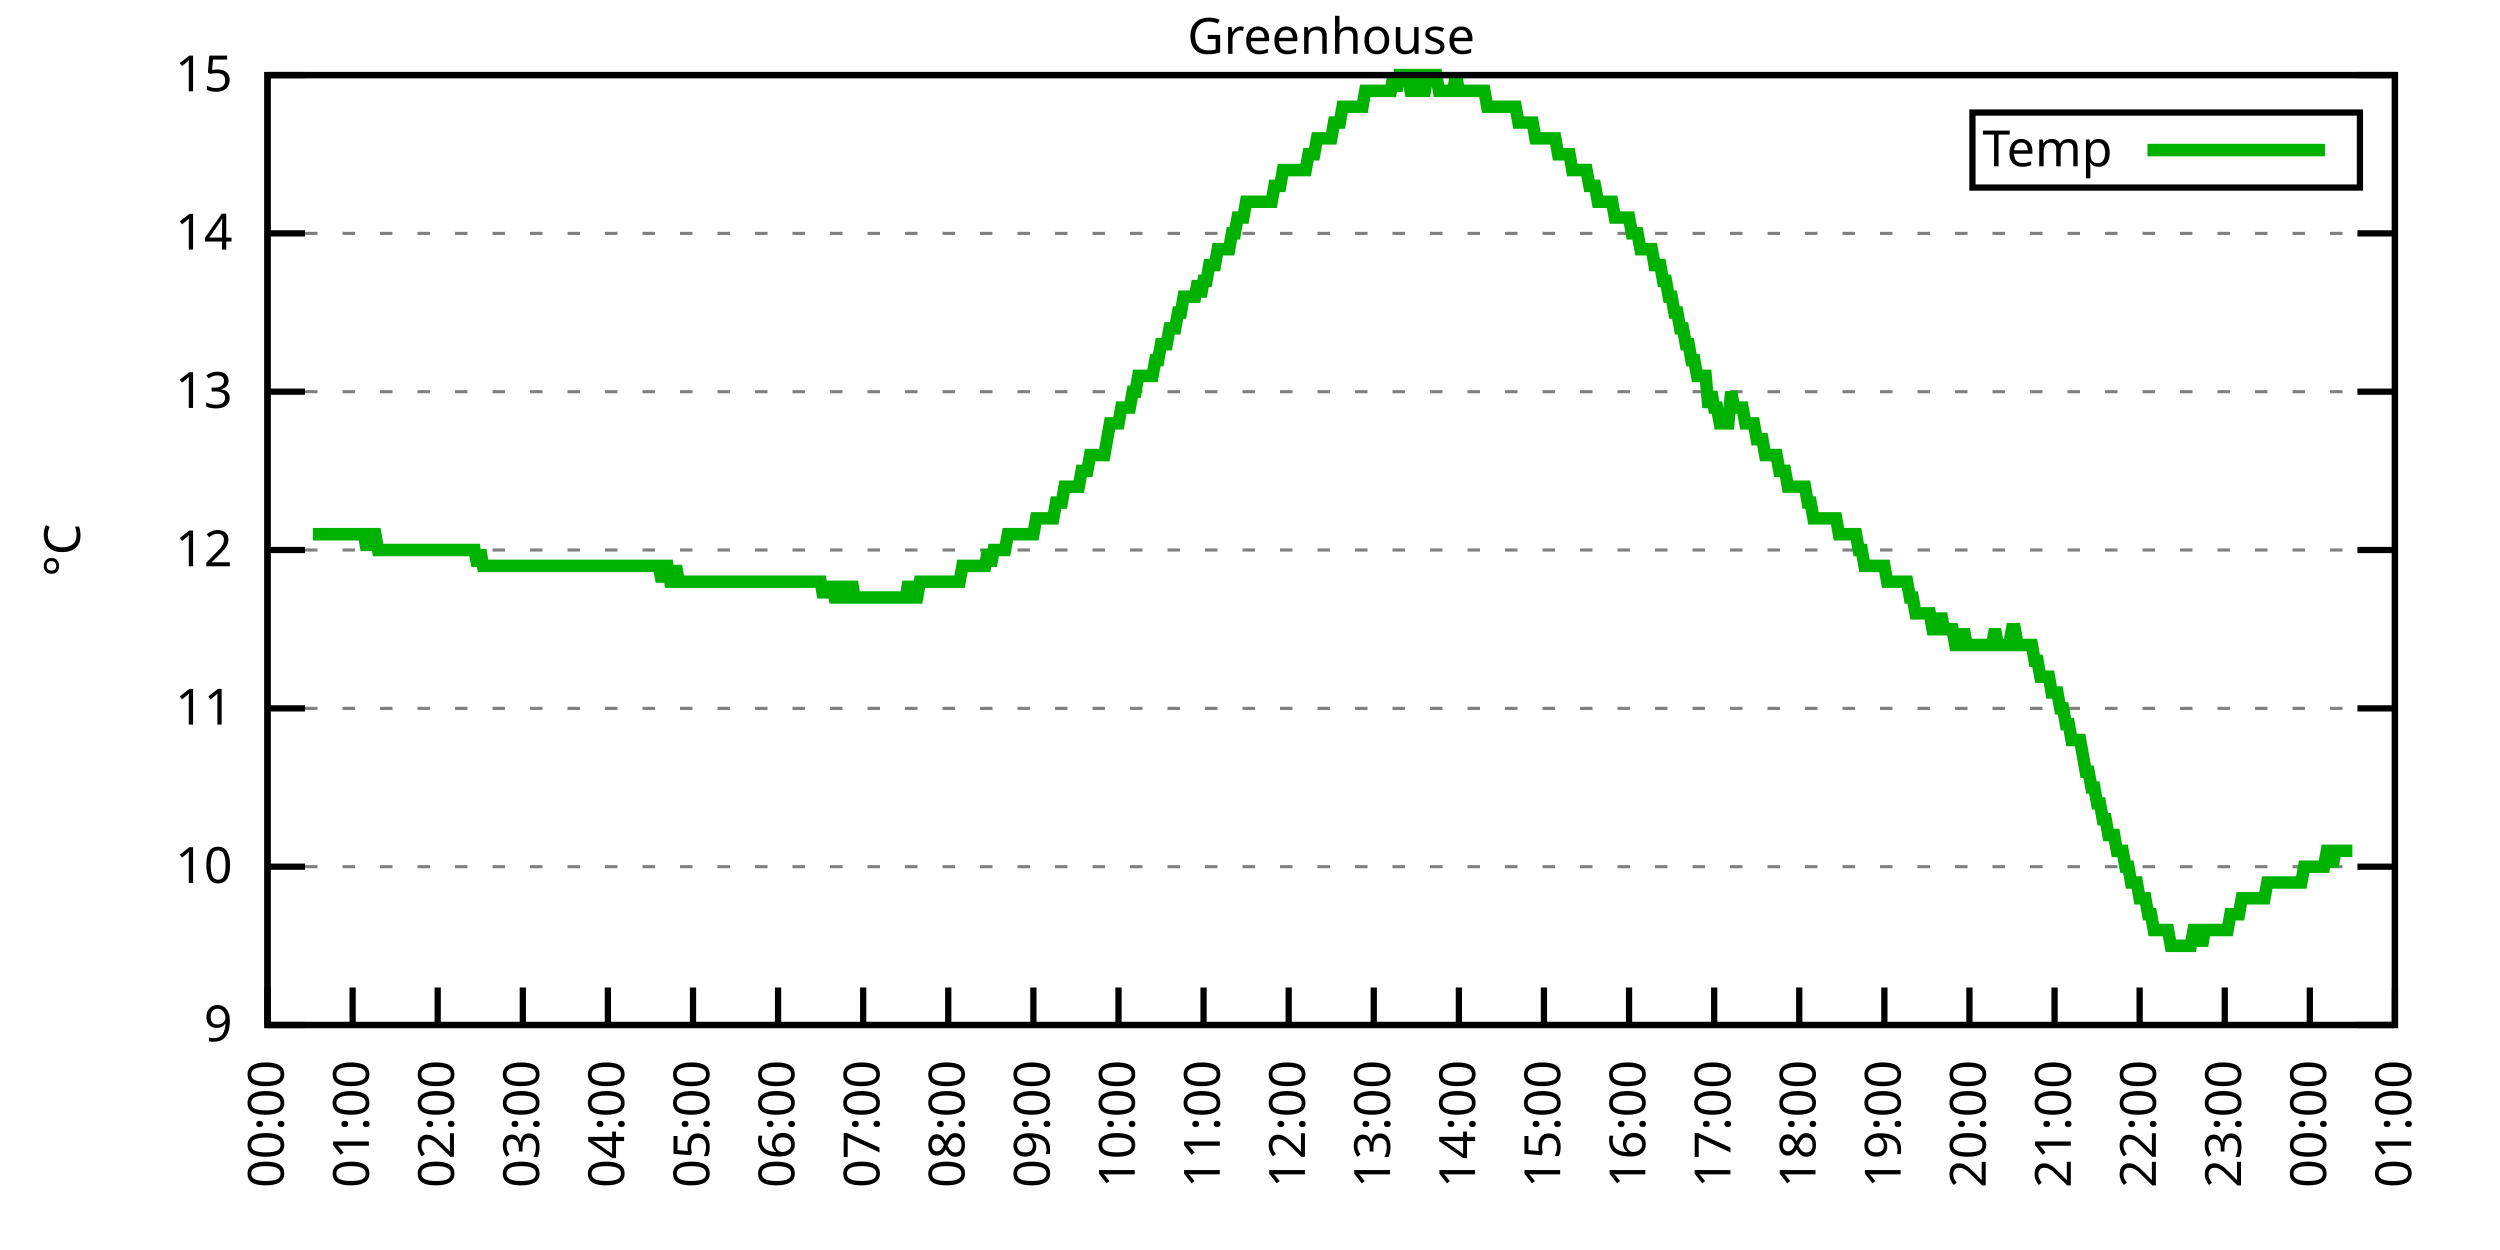
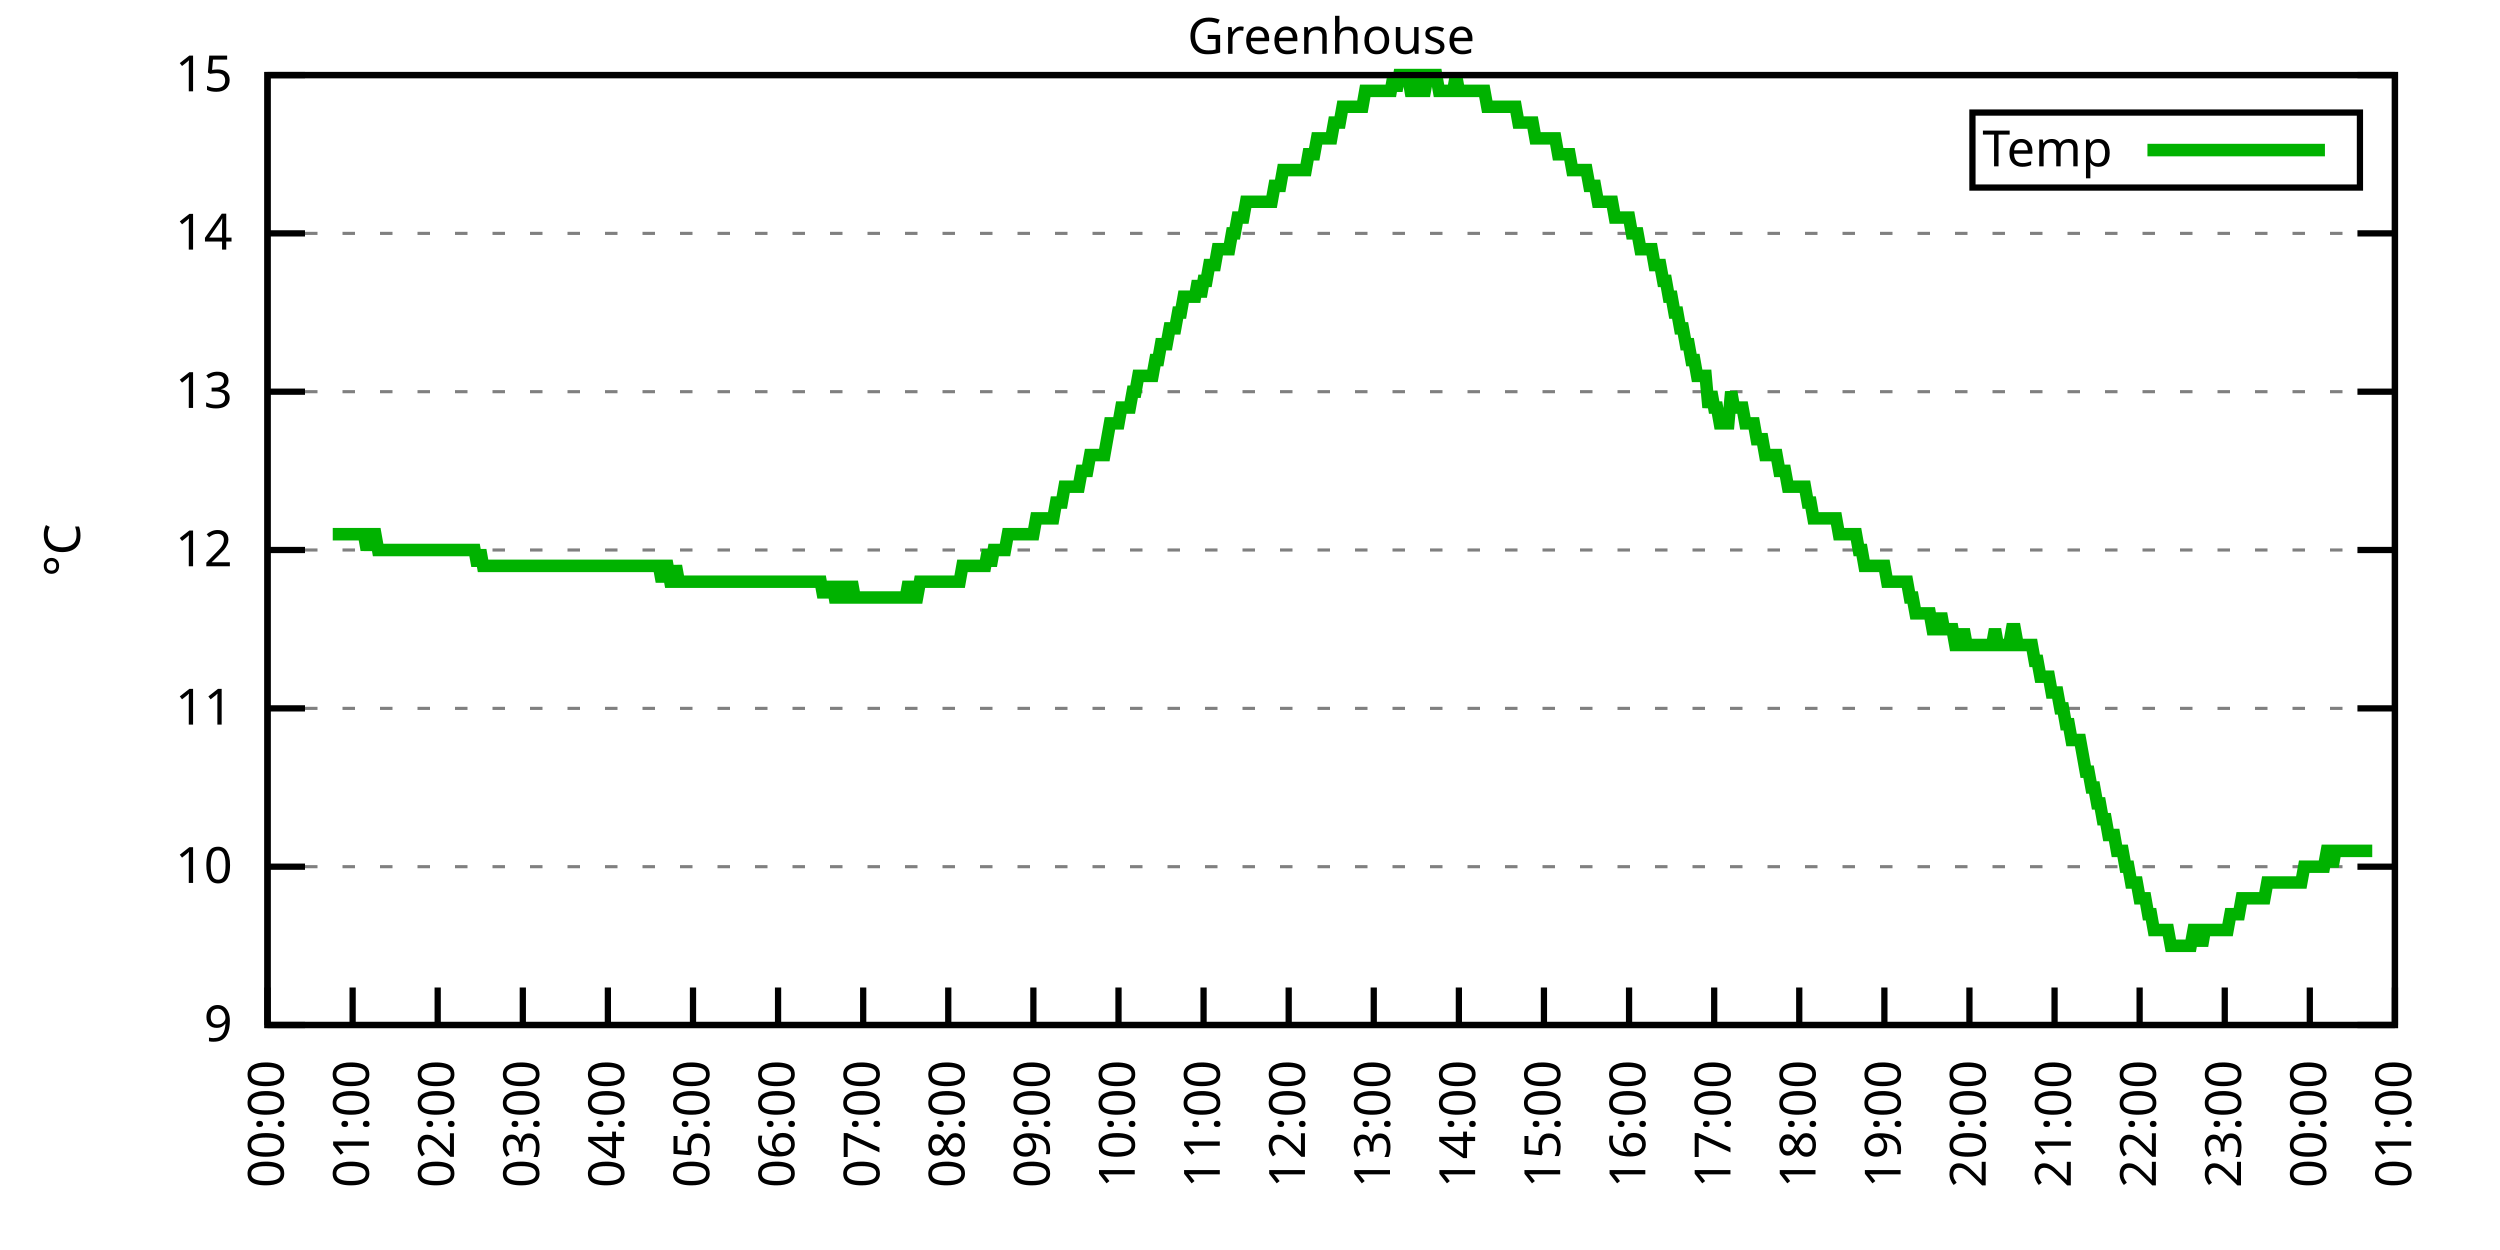
<svg xmlns="http://www.w3.org/2000/svg" xmlns:xlink="http://www.w3.org/1999/xlink" width="400" height="200" viewBox="0 0 400 200">
  <g id="gnuplot_canvas">
    <rect x="0" y="0" width="400" height="200" fill="none" />
    <defs>
      <circle id="gpDot" r="0.5" stroke-width="0.5" stroke="currentColor" />
      <path id="gpPt0" stroke-width="0.333" stroke="currentColor" d="M-1,0 h2 M0,-1 v2" />
      <path id="gpPt1" stroke-width="0.333" stroke="currentColor" d="M-1,-1 L1,1 M1,-1 L-1,1" />
      <path id="gpPt2" stroke-width="0.333" stroke="currentColor" d="M-1,0 L1,0 M0,-1 L0,1 M-1,-1 L1,1 M-1,1 L1,-1" />
      <rect id="gpPt3" stroke-width="0.333" stroke="currentColor" x="-1" y="-1" width="2" height="2" />
      <rect id="gpPt4" stroke-width="0.333" stroke="currentColor" fill="currentColor" x="-1" y="-1" width="2" height="2" />
      <circle id="gpPt5" stroke-width="0.333" stroke="currentColor" cx="0" cy="0" r="1" />
      <use xlink:href="#gpPt5" id="gpPt6" fill="currentColor" stroke="none" />
      <path id="gpPt7" stroke-width="0.333" stroke="currentColor" d="M0,-1.33 L-1.33,0.67 L1.33,0.67 z" />
      <use xlink:href="#gpPt7" id="gpPt8" fill="currentColor" stroke="none" />
      <use xlink:href="#gpPt7" id="gpPt9" stroke="currentColor" transform="rotate(180)" />
      <use xlink:href="#gpPt9" id="gpPt10" fill="currentColor" stroke="none" />
      <use xlink:href="#gpPt3" id="gpPt11" stroke="currentColor" transform="rotate(45)" />
      <use xlink:href="#gpPt11" id="gpPt12" fill="currentColor" stroke="none" />
      <path id="gpPt13" stroke-width="0.333" stroke="currentColor" d="M0,1.330 L1.265,0.411 L0.782,-1.067 L-0.782,-1.076 L-1.265,0.411 z" />
      <use xlink:href="#gpPt13" id="gpPt14" fill="currentColor" stroke="none" />
      <filter id="textbox" filterUnits="objectBoundingBox" x="0" y="0" height="1" width="1">
        <feFlood flood-color="white" flood-opacity="1" result="bgnd" />
        <feComposite in="SourceGraphic" in2="bgnd" operator="atop" />
      </filter>
      <filter id="greybox" filterUnits="objectBoundingBox" x="0" y="0" height="1" width="1">
        <feFlood flood-color="lightgrey" flood-opacity="1" result="grey" />
        <feComposite in="SourceGraphic" in2="grey" operator="atop" />
      </filter>
    </defs>
    <g fill="none" color="white" stroke="currentColor" stroke-width="1.00" stroke-linecap="butt" stroke-linejoin="miter">
</g>
    <g fill="none" color="black" stroke="currentColor" stroke-width="1.00" stroke-linecap="butt" stroke-linejoin="miter">
      <g stroke="none" shape-rendering="crispEdges">
        <polygon fill="rgb(255, 255, 255)" points="42.80,164.00 383.18,164.00 383.18,12.02 42.80,12.02 " />
      </g>
    </g>
    <g fill="none" color="black" stroke="currentColor" stroke-width="1.00" stroke-linecap="butt" stroke-linejoin="miter">
</g>
    <g fill="none" color="black" stroke="black" stroke-width="0.50" stroke-linecap="butt" stroke-linejoin="miter">
</g>
    <g fill="none" color="gray" stroke="currentColor" stroke-width="0.50" stroke-linecap="butt" stroke-linejoin="miter">
      <path stroke="gray" stroke-dasharray="2,4" class="gridline" d="M42.80,164.00 L383.19,164.00  " />
    </g>
    <g fill="none" color="gray" stroke="gray" stroke-width="1.00" stroke-linecap="butt" stroke-linejoin="miter">
</g>
    <g fill="none" color="black" stroke="currentColor" stroke-width="1.00" stroke-linecap="butt" stroke-linejoin="miter">
      <path stroke="black" d="M42.80,164.00 L48.80,164.00 M383.19,164.00 L377.19,164.00  " />
      <g transform="translate(37.20,166.60)" stroke="none" fill="black" font-family="Sans" font-size="8.00" text-anchor="end">
        <text>
          <tspan font-family="Sans"> 9</tspan>
        </text>
      </g>
    </g>
    <g fill="none" color="black" stroke="currentColor" stroke-width="1.00" stroke-linecap="butt" stroke-linejoin="miter">
</g>
    <g fill="none" color="black" stroke="black" stroke-width="0.50" stroke-linecap="butt" stroke-linejoin="miter">
</g>
    <g fill="none" color="gray" stroke="currentColor" stroke-width="0.50" stroke-linecap="butt" stroke-linejoin="miter">
      <path stroke="gray" stroke-dasharray="2,4" class="gridline" d="M42.80,138.67 L383.19,138.67  " />
    </g>
    <g fill="none" color="gray" stroke="gray" stroke-width="1.00" stroke-linecap="butt" stroke-linejoin="miter">
</g>
    <g fill="none" color="black" stroke="currentColor" stroke-width="1.00" stroke-linecap="butt" stroke-linejoin="miter">
      <path stroke="black" d="M42.80,138.67 L48.80,138.67 M383.19,138.67 L377.19,138.67  " />
      <g transform="translate(37.20,141.27)" stroke="none" fill="black" font-family="Sans" font-size="8.00" text-anchor="end">
        <text>
          <tspan font-family="Sans"> 10</tspan>
        </text>
      </g>
    </g>
    <g fill="none" color="black" stroke="currentColor" stroke-width="1.00" stroke-linecap="butt" stroke-linejoin="miter">
</g>
    <g fill="none" color="black" stroke="black" stroke-width="0.50" stroke-linecap="butt" stroke-linejoin="miter">
</g>
    <g fill="none" color="gray" stroke="currentColor" stroke-width="0.50" stroke-linecap="butt" stroke-linejoin="miter">
      <path stroke="gray" stroke-dasharray="2,4" class="gridline" d="M42.80,113.34 L383.19,113.34  " />
    </g>
    <g fill="none" color="gray" stroke="gray" stroke-width="1.00" stroke-linecap="butt" stroke-linejoin="miter">
</g>
    <g fill="none" color="black" stroke="currentColor" stroke-width="1.00" stroke-linecap="butt" stroke-linejoin="miter">
      <path stroke="black" d="M42.80,113.34 L48.80,113.34 M383.19,113.34 L377.19,113.34  " />
      <g transform="translate(37.20,115.94)" stroke="none" fill="black" font-family="Sans" font-size="8.00" text-anchor="end">
        <text>
          <tspan font-family="Sans"> 11</tspan>
        </text>
      </g>
    </g>
    <g fill="none" color="black" stroke="currentColor" stroke-width="1.00" stroke-linecap="butt" stroke-linejoin="miter">
</g>
    <g fill="none" color="black" stroke="black" stroke-width="0.50" stroke-linecap="butt" stroke-linejoin="miter">
</g>
    <g fill="none" color="gray" stroke="currentColor" stroke-width="0.50" stroke-linecap="butt" stroke-linejoin="miter">
      <path stroke="gray" stroke-dasharray="2,4" class="gridline" d="M42.80,88.00 L383.19,88.00  " />
    </g>
    <g fill="none" color="gray" stroke="gray" stroke-width="1.00" stroke-linecap="butt" stroke-linejoin="miter">
</g>
    <g fill="none" color="black" stroke="currentColor" stroke-width="1.00" stroke-linecap="butt" stroke-linejoin="miter">
      <path stroke="black" d="M42.80,88.00 L48.80,88.00 M383.19,88.00 L377.19,88.00  " />
      <g transform="translate(37.20,90.60)" stroke="none" fill="black" font-family="Sans" font-size="8.00" text-anchor="end">
        <text>
          <tspan font-family="Sans"> 12</tspan>
        </text>
      </g>
    </g>
    <g fill="none" color="black" stroke="currentColor" stroke-width="1.00" stroke-linecap="butt" stroke-linejoin="miter">
</g>
    <g fill="none" color="black" stroke="black" stroke-width="0.50" stroke-linecap="butt" stroke-linejoin="miter">
</g>
    <g fill="none" color="gray" stroke="currentColor" stroke-width="0.50" stroke-linecap="butt" stroke-linejoin="miter">
      <path stroke="gray" stroke-dasharray="2,4" class="gridline" d="M42.80,62.67 L383.19,62.67  " />
    </g>
    <g fill="none" color="gray" stroke="gray" stroke-width="1.00" stroke-linecap="butt" stroke-linejoin="miter">
</g>
    <g fill="none" color="black" stroke="currentColor" stroke-width="1.00" stroke-linecap="butt" stroke-linejoin="miter">
      <path stroke="black" d="M42.80,62.67 L48.80,62.67 M383.19,62.67 L377.19,62.67  " />
      <g transform="translate(37.20,65.27)" stroke="none" fill="black" font-family="Sans" font-size="8.00" text-anchor="end">
        <text>
          <tspan font-family="Sans"> 13</tspan>
        </text>
      </g>
    </g>
    <g fill="none" color="black" stroke="currentColor" stroke-width="1.00" stroke-linecap="butt" stroke-linejoin="miter">
</g>
    <g fill="none" color="black" stroke="black" stroke-width="0.50" stroke-linecap="butt" stroke-linejoin="miter">
</g>
    <g fill="none" color="gray" stroke="currentColor" stroke-width="0.50" stroke-linecap="butt" stroke-linejoin="miter">
      <path stroke="gray" stroke-dasharray="2,4" class="gridline" d="M42.80,37.34 L383.19,37.34  " />
    </g>
    <g fill="none" color="gray" stroke="gray" stroke-width="1.00" stroke-linecap="butt" stroke-linejoin="miter">
</g>
    <g fill="none" color="black" stroke="currentColor" stroke-width="1.00" stroke-linecap="butt" stroke-linejoin="miter">
      <path stroke="black" d="M42.80,37.34 L48.80,37.34 M383.19,37.34 L377.19,37.34  " />
      <g transform="translate(37.20,39.94)" stroke="none" fill="black" font-family="Sans" font-size="8.00" text-anchor="end">
        <text>
          <tspan font-family="Sans"> 14</tspan>
        </text>
      </g>
    </g>
    <g fill="none" color="black" stroke="currentColor" stroke-width="1.00" stroke-linecap="butt" stroke-linejoin="miter">
</g>
    <g fill="none" color="black" stroke="black" stroke-width="0.50" stroke-linecap="butt" stroke-linejoin="miter">
</g>
    <g fill="none" color="gray" stroke="currentColor" stroke-width="0.50" stroke-linecap="butt" stroke-linejoin="miter">
      <path stroke="gray" stroke-dasharray="2,4" class="gridline" d="M42.80,12.01 L383.19,12.01  " />
    </g>
    <g fill="none" color="gray" stroke="gray" stroke-width="1.00" stroke-linecap="butt" stroke-linejoin="miter">
</g>
    <g fill="none" color="black" stroke="currentColor" stroke-width="1.00" stroke-linecap="butt" stroke-linejoin="miter">
      <path stroke="black" d="M42.80,12.01 L48.80,12.01 M383.19,12.01 L377.19,12.01  " />
      <g transform="translate(37.20,14.61)" stroke="none" fill="black" font-family="Sans" font-size="8.00" text-anchor="end">
        <text>
          <tspan font-family="Sans"> 15</tspan>
        </text>
      </g>
    </g>
    <g fill="none" color="black" stroke="currentColor" stroke-width="1.00" stroke-linecap="butt" stroke-linejoin="miter">
      <path stroke="black" d="M42.80,164.00 L42.80,158.00  " />
      <g transform="translate(45.40,169.60) rotate(270.00)" stroke="none" fill="black" font-family="Sans" font-size="8.00" text-anchor="end">
        <text>
          <tspan font-family="Sans">00:00</tspan>
        </text>
      </g>
    </g>
    <g fill="none" color="black" stroke="currentColor" stroke-width="1.00" stroke-linecap="butt" stroke-linejoin="miter">
      <path stroke="black" d="M56.42,164.00 L56.42,158.00  " />
      <g transform="translate(59.02,169.60) rotate(270.00)" stroke="none" fill="black" font-family="Sans" font-size="8.00" text-anchor="end">
        <text>
          <tspan font-family="Sans">01:00</tspan>
        </text>
      </g>
    </g>
    <g fill="none" color="black" stroke="currentColor" stroke-width="1.00" stroke-linecap="butt" stroke-linejoin="miter">
      <path stroke="black" d="M70.03,164.00 L70.03,158.00  " />
      <g transform="translate(72.63,169.60) rotate(270.00)" stroke="none" fill="black" font-family="Sans" font-size="8.00" text-anchor="end">
        <text>
          <tspan font-family="Sans">02:00</tspan>
        </text>
      </g>
    </g>
    <g fill="none" color="black" stroke="currentColor" stroke-width="1.00" stroke-linecap="butt" stroke-linejoin="miter">
      <path stroke="black" d="M83.65,164.00 L83.65,158.00  " />
      <g transform="translate(86.25,169.60) rotate(270.00)" stroke="none" fill="black" font-family="Sans" font-size="8.00" text-anchor="end">
        <text>
          <tspan font-family="Sans">03:00</tspan>
        </text>
      </g>
    </g>
    <g fill="none" color="black" stroke="currentColor" stroke-width="1.00" stroke-linecap="butt" stroke-linejoin="miter">
      <path stroke="black" d="M97.26,164.00 L97.26,158.00  " />
      <g transform="translate(99.86,169.60) rotate(270.00)" stroke="none" fill="black" font-family="Sans" font-size="8.00" text-anchor="end">
        <text>
          <tspan font-family="Sans">04:00</tspan>
        </text>
      </g>
    </g>
    <g fill="none" color="black" stroke="currentColor" stroke-width="1.00" stroke-linecap="butt" stroke-linejoin="miter">
      <path stroke="black" d="M110.88,164.00 L110.88,158.00  " />
      <g transform="translate(113.48,169.60) rotate(270.00)" stroke="none" fill="black" font-family="Sans" font-size="8.00" text-anchor="end">
        <text>
          <tspan font-family="Sans">05:00</tspan>
        </text>
      </g>
    </g>
    <g fill="none" color="black" stroke="currentColor" stroke-width="1.00" stroke-linecap="butt" stroke-linejoin="miter">
      <path stroke="black" d="M124.49,164.00 L124.49,158.00  " />
      <g transform="translate(127.09,169.60) rotate(270.00)" stroke="none" fill="black" font-family="Sans" font-size="8.00" text-anchor="end">
        <text>
          <tspan font-family="Sans">06:00</tspan>
        </text>
      </g>
    </g>
    <g fill="none" color="black" stroke="currentColor" stroke-width="1.00" stroke-linecap="butt" stroke-linejoin="miter">
      <path stroke="black" d="M138.11,164.00 L138.11,158.00  " />
      <g transform="translate(140.71,169.60) rotate(270.00)" stroke="none" fill="black" font-family="Sans" font-size="8.00" text-anchor="end">
        <text>
          <tspan font-family="Sans">07:00</tspan>
        </text>
      </g>
    </g>
    <g fill="none" color="black" stroke="currentColor" stroke-width="1.00" stroke-linecap="butt" stroke-linejoin="miter">
      <path stroke="black" d="M151.72,164.00 L151.72,158.00  " />
      <g transform="translate(154.32,169.60) rotate(270.00)" stroke="none" fill="black" font-family="Sans" font-size="8.00" text-anchor="end">
        <text>
          <tspan font-family="Sans">08:00</tspan>
        </text>
      </g>
    </g>
    <g fill="none" color="black" stroke="currentColor" stroke-width="1.00" stroke-linecap="butt" stroke-linejoin="miter">
      <path stroke="black" d="M165.34,164.00 L165.34,158.00  " />
      <g transform="translate(167.94,169.60) rotate(270.00)" stroke="none" fill="black" font-family="Sans" font-size="8.00" text-anchor="end">
        <text>
          <tspan font-family="Sans">09:00</tspan>
        </text>
      </g>
    </g>
    <g fill="none" color="black" stroke="currentColor" stroke-width="1.00" stroke-linecap="butt" stroke-linejoin="miter">
      <path stroke="black" d="M178.96,164.00 L178.96,158.00  " />
      <g transform="translate(181.56,169.60) rotate(270.00)" stroke="none" fill="black" font-family="Sans" font-size="8.00" text-anchor="end">
        <text>
          <tspan font-family="Sans">10:00</tspan>
        </text>
      </g>
    </g>
    <g fill="none" color="black" stroke="currentColor" stroke-width="1.00" stroke-linecap="butt" stroke-linejoin="miter">
      <path stroke="black" d="M192.57,164.00 L192.57,158.00  " />
      <g transform="translate(195.17,169.60) rotate(270.00)" stroke="none" fill="black" font-family="Sans" font-size="8.00" text-anchor="end">
        <text>
          <tspan font-family="Sans">11:00</tspan>
        </text>
      </g>
    </g>
    <g fill="none" color="black" stroke="currentColor" stroke-width="1.00" stroke-linecap="butt" stroke-linejoin="miter">
      <path stroke="black" d="M206.19,164.00 L206.19,158.00  " />
      <g transform="translate(208.79,169.60) rotate(270.00)" stroke="none" fill="black" font-family="Sans" font-size="8.00" text-anchor="end">
        <text>
          <tspan font-family="Sans">12:00</tspan>
        </text>
      </g>
    </g>
    <g fill="none" color="black" stroke="currentColor" stroke-width="1.00" stroke-linecap="butt" stroke-linejoin="miter">
      <path stroke="black" d="M219.80,164.00 L219.80,158.00  " />
      <g transform="translate(222.40,169.60) rotate(270.00)" stroke="none" fill="black" font-family="Sans" font-size="8.00" text-anchor="end">
        <text>
          <tspan font-family="Sans">13:00</tspan>
        </text>
      </g>
    </g>
    <g fill="none" color="black" stroke="currentColor" stroke-width="1.00" stroke-linecap="butt" stroke-linejoin="miter">
      <path stroke="black" d="M233.42,164.00 L233.42,158.00  " />
      <g transform="translate(236.02,169.60) rotate(270.00)" stroke="none" fill="black" font-family="Sans" font-size="8.00" text-anchor="end">
        <text>
          <tspan font-family="Sans">14:00</tspan>
        </text>
      </g>
    </g>
    <g fill="none" color="black" stroke="currentColor" stroke-width="1.00" stroke-linecap="butt" stroke-linejoin="miter">
      <path stroke="black" d="M247.03,164.00 L247.03,158.00  " />
      <g transform="translate(249.63,169.60) rotate(270.00)" stroke="none" fill="black" font-family="Sans" font-size="8.00" text-anchor="end">
        <text>
          <tspan font-family="Sans">15:00</tspan>
        </text>
      </g>
    </g>
    <g fill="none" color="black" stroke="currentColor" stroke-width="1.00" stroke-linecap="butt" stroke-linejoin="miter">
      <path stroke="black" d="M260.65,164.00 L260.65,158.00  " />
      <g transform="translate(263.25,169.60) rotate(270.00)" stroke="none" fill="black" font-family="Sans" font-size="8.00" text-anchor="end">
        <text>
          <tspan font-family="Sans">16:00</tspan>
        </text>
      </g>
    </g>
    <g fill="none" color="black" stroke="currentColor" stroke-width="1.00" stroke-linecap="butt" stroke-linejoin="miter">
      <path stroke="black" d="M274.27,164.00 L274.27,158.00  " />
      <g transform="translate(276.87,169.60) rotate(270.00)" stroke="none" fill="black" font-family="Sans" font-size="8.00" text-anchor="end">
        <text>
          <tspan font-family="Sans">17:00</tspan>
        </text>
      </g>
    </g>
    <g fill="none" color="black" stroke="currentColor" stroke-width="1.00" stroke-linecap="butt" stroke-linejoin="miter">
      <path stroke="black" d="M287.88,164.00 L287.88,158.00  " />
      <g transform="translate(290.48,169.60) rotate(270.00)" stroke="none" fill="black" font-family="Sans" font-size="8.00" text-anchor="end">
        <text>
          <tspan font-family="Sans">18:00</tspan>
        </text>
      </g>
    </g>
    <g fill="none" color="black" stroke="currentColor" stroke-width="1.00" stroke-linecap="butt" stroke-linejoin="miter">
      <path stroke="black" d="M301.50,164.00 L301.50,158.00  " />
      <g transform="translate(304.10,169.60) rotate(270.00)" stroke="none" fill="black" font-family="Sans" font-size="8.00" text-anchor="end">
        <text>
          <tspan font-family="Sans">19:00</tspan>
        </text>
      </g>
    </g>
    <g fill="none" color="black" stroke="currentColor" stroke-width="1.00" stroke-linecap="butt" stroke-linejoin="miter">
      <path stroke="black" d="M315.11,164.00 L315.11,158.00  " />
      <g transform="translate(317.71,169.60) rotate(270.00)" stroke="none" fill="black" font-family="Sans" font-size="8.00" text-anchor="end">
        <text>
          <tspan font-family="Sans">20:00</tspan>
        </text>
      </g>
    </g>
    <g fill="none" color="black" stroke="currentColor" stroke-width="1.00" stroke-linecap="butt" stroke-linejoin="miter">
      <path stroke="black" d="M328.73,164.00 L328.73,158.00  " />
      <g transform="translate(331.33,169.60) rotate(270.00)" stroke="none" fill="black" font-family="Sans" font-size="8.00" text-anchor="end">
        <text>
          <tspan font-family="Sans">21:00</tspan>
        </text>
      </g>
    </g>
    <g fill="none" color="black" stroke="currentColor" stroke-width="1.00" stroke-linecap="butt" stroke-linejoin="miter">
      <path stroke="black" d="M342.34,164.00 L342.34,158.00  " />
      <g transform="translate(344.94,169.60) rotate(270.00)" stroke="none" fill="black" font-family="Sans" font-size="8.00" text-anchor="end">
        <text>
          <tspan font-family="Sans">22:00</tspan>
        </text>
      </g>
    </g>
    <g fill="none" color="black" stroke="currentColor" stroke-width="1.00" stroke-linecap="butt" stroke-linejoin="miter">
      <path stroke="black" d="M355.96,164.00 L355.96,158.00  " />
      <g transform="translate(358.56,169.60) rotate(270.00)" stroke="none" fill="black" font-family="Sans" font-size="8.00" text-anchor="end">
        <text>
          <tspan font-family="Sans">23:00</tspan>
        </text>
      </g>
    </g>
    <g fill="none" color="black" stroke="currentColor" stroke-width="1.00" stroke-linecap="butt" stroke-linejoin="miter">
      <path stroke="black" d="M369.57,164.00 L369.57,158.00  " />
      <g transform="translate(372.17,169.60) rotate(270.00)" stroke="none" fill="black" font-family="Sans" font-size="8.00" text-anchor="end">
        <text>
          <tspan font-family="Sans">00:00</tspan>
        </text>
      </g>
    </g>
    <g fill="none" color="black" stroke="currentColor" stroke-width="1.00" stroke-linecap="butt" stroke-linejoin="miter">
      <path stroke="black" d="M383.19,164.00 L383.19,158.00  " />
      <g transform="translate(385.79,169.60) rotate(270.00)" stroke="none" fill="black" font-family="Sans" font-size="8.00" text-anchor="end">
        <text>
          <tspan font-family="Sans">01:00</tspan>
        </text>
      </g>
    </g>
    <g fill="none" color="black" stroke="currentColor" stroke-width="1.00" stroke-linecap="butt" stroke-linejoin="miter">
</g>
    <g fill="none" color="black" stroke="currentColor" stroke-width="1.00" stroke-linecap="butt" stroke-linejoin="miter">
      <path stroke="black" d="M42.80,12.01 L42.80,164.00 L383.19,164.00 L383.19,12.01 L42.80,12.01 Z  " />
    </g>
    <g fill="none" color="black" stroke="currentColor" stroke-width="1.00" stroke-linecap="butt" stroke-linejoin="miter">
</g>
    <g fill="none" color="black" stroke="currentColor" stroke-width="1.00" stroke-linecap="butt" stroke-linejoin="miter">
      <path stroke="black" d="M315.59,30.01 L315.59,18.01 L377.59,18.01 L377.59,30.01 L315.59,30.01 Z  " />
    </g>
    <g id="Greenhouse_plot_1">
      <g fill="none" color="white" stroke="black" stroke-width="2.00" stroke-linecap="butt" stroke-linejoin="miter">
</g>
      <g fill="none" color="black" stroke="currentColor" stroke-width="2.00" stroke-linecap="butt" stroke-linejoin="miter">
        <g transform="translate(337.99,26.61)" stroke="none" fill="black" font-family="Sans" font-size="8.00" text-anchor="end">
          <text>
            <tspan font-family="Sans">Temp</tspan>
          </text>
        </g>
      </g>
      <g fill="none" color="black" stroke="currentColor" stroke-width="2.00" stroke-linecap="butt" stroke-linejoin="miter">
-         <path stroke="rgb(  0, 178,   0)" d="M343.59,24.01 L371.99,24.01 M50.06,85.47 L50.52,85.47 L50.97,85.47 L51.42,85.47 L51.88,85.47 L52.33,85.47   L52.78,85.47 L53.24,85.47 L53.69,85.47 L54.15,85.47 L54.60,85.47 L55.05,85.47 L55.51,85.47 L55.96,85.47   L56.42,85.47 L56.87,85.47 L57.32,85.47 L57.78,85.47 L58.23,85.47 L58.68,88.00 L59.14,85.47 L59.59,85.47   L60.05,85.47 L60.50,88.00 L60.95,88.00 L61.41,88.00 L61.86,88.00 L62.32,88.00 L62.77,88.00 L63.22,88.00   L63.68,88.00 L64.13,88.00 L64.58,88.00 L65.04,88.00 L65.49,88.00 L65.95,88.00 L66.40,88.00 L66.85,88.00   L67.31,88.00 L67.76,88.00 L68.22,88.00 L68.67,88.00 L69.12,88.00 L69.58,88.00 L70.03,88.00 L70.49,88.00   L70.94,88.00 L71.39,88.00 L71.85,88.00 L72.30,88.00 L72.75,88.00 L73.21,88.00 L73.66,88.00 L74.12,88.00   L74.57,88.00 L75.02,88.00 L75.48,88.00 L75.93,88.00 L76.39,90.54 L76.84,88.00 L77.29,90.54 L77.75,90.54   L78.20,90.54 L78.65,90.54 L79.11,90.54 L79.56,90.54 L80.02,90.54 L80.47,90.54 L80.92,90.54 L81.38,90.54   L81.83,90.54 L82.29,90.54 L82.74,90.54 L83.19,90.54 L83.65,90.54 L84.10,90.54 L84.55,90.54 L85.01,90.54   L85.46,90.54 L85.92,90.54 L86.37,90.54 L86.82,90.54 L87.28,90.54 L87.73,90.54 L88.19,90.54 L88.64,90.54   L89.09,90.54 L89.55,90.54 L90.00,90.54 L90.45,90.54 L90.91,90.54 L91.36,90.54 L91.82,90.54 L92.27,90.54   L92.72,90.54 L93.18,90.54 L93.63,90.54 L94.09,90.54 L94.54,90.54 L94.99,90.54 L95.45,90.54 L95.90,90.54   L96.35,90.54 L96.81,90.54 L97.26,90.54 L97.72,90.54 L98.17,90.54 L98.62,90.54 L99.08,90.54 L99.53,90.54   L99.99,90.54 L100.44,90.54 L100.89,90.54 L101.35,90.54 L101.80,90.54 L102.25,90.54 L102.71,90.54 L103.16,90.54   L103.62,90.54 L104.07,90.54 L104.52,90.54 L104.98,90.54 L105.43,90.54 L105.89,93.07 L106.34,90.54 L106.79,90.54   L107.25,93.07 L107.70,93.07 L108.15,90.54 L108.61,93.07 L109.06,93.07 L109.52,93.07 L109.97,93.07 L110.42,93.07   L110.88,93.07 L111.33,93.07 L111.79,93.07 L112.24,93.07 L112.69,93.07 L113.15,93.07 L113.60,93.07 L114.05,93.07   L114.51,93.07 L114.96,93.07 L115.42,93.07 L115.87,93.07 L116.32,93.07 L116.78,93.07 L117.23,93.07 L117.69,93.07   L118.14,93.07 L118.59,93.07 L119.05,93.07 L119.50,93.07 L119.96,93.07 L120.41,93.07 L120.86,93.07 L121.32,93.07   L121.77,93.07 L122.22,93.07 L122.68,93.07 L123.13,93.07 L123.59,93.07 L124.04,93.07 L124.49,93.07 L124.95,93.07   L125.40,93.07 L125.86,93.07 L126.31,93.07 L126.76,93.07 L127.22,93.07 L127.67,93.07 L128.12,93.07 L128.58,93.07   L129.03,93.07 L129.49,93.07 L129.94,93.07 L130.39,93.07 L130.85,93.07 L131.30,93.07 L131.76,95.60 L132.21,93.07   L132.66,95.60 L133.12,93.07 L133.57,95.60 L134.02,95.60 L134.48,95.60 L134.93,93.07 L135.39,95.60 L135.84,95.60   L136.29,93.07 L136.75,95.60 L137.20,95.60 L137.66,95.60 L138.11,95.60 L138.56,95.60 L139.02,95.60 L139.47,95.60   L139.92,95.60 L140.38,95.60 L140.83,95.60 L141.29,95.60 L141.74,95.60 L142.19,95.60 L142.65,95.60 L143.10,95.60   L143.56,95.60 L144.01,95.60 L144.46,95.60 L144.92,95.60 L145.37,93.07 L145.82,95.60 L146.28,95.60 L146.73,95.60   L147.19,93.07 L147.64,93.07 L148.09,93.07 L148.55,93.07 L149.00,93.07 L149.46,93.07 L149.91,93.07 L150.36,93.07   L150.82,93.07 L151.27,93.07 L151.72,93.07 L152.18,93.07 L152.63,93.07 L153.09,93.07 L153.54,93.07 L153.99,90.54   L154.45,90.54 L154.90,90.54 L155.36,90.54 L155.81,90.54 L156.26,90.54 L156.72,90.54 L157.17,90.54 L157.62,90.54   L158.08,88.00 L158.53,90.54 L158.99,88.00 L159.44,88.00 L159.89,88.00 L160.35,88.00 L160.80,88.00 L161.26,85.47   L161.71,85.47 L162.16,85.47 L162.62,85.47 L163.07,85.47 L163.52,85.47 L163.98,85.47 L164.43,85.47 L164.89,85.47   L165.34,85.47 L165.79,82.94 L166.25,82.94 L166.70,82.94 L167.16,82.94 L167.61,82.94 L168.06,82.94 L168.52,82.94   L168.97,80.41 L169.43,80.41 L169.88,80.41 L170.33,77.87 L170.79,77.87 L171.24,77.87 L171.69,77.87 L172.15,77.87   L172.60,77.87 L173.06,75.34 L173.51,75.34 L173.96,75.34 L174.42,72.81 L174.87,72.81 L175.33,72.81 L175.78,72.81   L176.23,72.81 L176.69,72.81 L177.14,70.27 L177.59,67.74 L178.05,67.74 L178.50,67.74 L178.96,67.74 L179.41,65.21   L179.86,65.21 L180.32,65.21 L180.77,65.21 L181.23,62.67 L181.68,62.67 L182.13,60.14 L182.59,60.14 L183.04,60.14   L183.49,60.14 L183.95,60.14 L184.40,60.14 L184.86,57.61 L185.31,57.61 L185.76,55.07 L186.22,55.07 L186.67,55.07   L187.13,52.54 L187.58,52.54 L188.03,52.54 L188.49,50.01 L188.94,50.01 L189.39,47.47 L189.85,47.47 L190.30,47.47   L190.76,47.47 L191.21,47.47 L191.66,44.94 L192.12,47.47 L192.57,44.94 L193.03,44.94 L193.48,42.41 L193.93,42.41   L194.39,42.41 L194.84,39.87 L195.29,39.87 L195.75,39.87 L196.20,39.87 L196.66,39.87 L197.11,37.34 L197.56,37.34   L198.02,34.81 L198.47,34.81 L198.93,34.81 L199.38,32.28 L199.83,32.28 L200.29,32.28 L200.74,32.28 L201.19,32.28   L201.65,32.28 L202.10,32.28 L202.56,32.28 L203.01,32.28 L203.46,32.28 L203.92,29.74 L204.37,29.74 L204.83,29.74   L205.28,27.21 L205.73,27.21 L206.19,27.21 L206.64,27.21 L207.09,27.21 L207.55,27.21 L208.00,27.21 L208.46,27.21   L208.91,27.21 L209.36,24.68 L209.82,24.68 L210.27,24.68 L210.73,22.14 L211.18,22.14 L211.63,22.14 L212.09,22.14   L212.54,22.14 L213.00,22.14 L213.45,19.61 L213.90,19.61 L214.36,19.61 L214.81,17.08 L215.26,17.08 L215.72,17.08   L216.17,17.08 L216.63,17.08 L217.08,17.08 L217.53,17.08 L217.99,17.08 L218.44,14.54 L218.90,14.54 L219.35,14.54   L219.80,14.54 L220.26,14.54 L220.71,14.54 L221.16,14.54 L221.62,14.54 L222.07,14.54 L222.53,14.54 L222.98,12.01   L223.43,14.54 L223.89,12.01 L224.34,12.01 L224.80,12.01 L225.25,12.01 L225.70,14.54 L226.16,14.54 L226.61,12.01   L227.06,12.01 L227.52,14.54 L227.97,14.54 L228.43,12.01 L228.88,12.01 L229.33,12.01 L229.79,12.01 L230.24,14.54   L230.70,14.54 L231.15,14.54 L231.60,14.54 L232.06,14.54 L232.51,14.54 L232.96,12.01 L233.42,14.54 L233.87,14.54   L234.33,14.54 L234.78,14.54 L235.23,14.54 L235.69,14.54 L236.14,14.54 L236.60,14.54 L237.05,14.54 L237.50,14.54   L237.96,17.08 L238.41,17.08 L238.86,17.08 L239.32,17.08 L239.77,17.08 L240.23,17.08 L240.68,17.08 L241.13,17.08   L241.59,17.08 L242.04,17.08 L242.50,17.08 L242.95,19.61 L243.40,19.61 L243.86,19.61 L244.31,19.61 L244.76,19.61   L245.22,19.61 L245.67,22.14 L246.13,22.14 L246.58,22.14 L247.03,22.14 L247.49,22.14 L247.94,22.14 L248.40,22.14   L248.85,22.14 L249.30,24.68 L249.76,24.68 L250.21,24.68 L250.66,24.68 L251.12,24.68 L251.57,27.21 L252.03,27.21   L252.48,27.21 L252.93,27.21 L253.39,27.21 L253.84,27.21 L254.30,29.74 L254.75,29.74 L255.20,29.74 L255.66,32.28   L256.11,32.28 L256.56,32.28 L257.02,32.28 L257.47,32.28 L257.93,32.28 L258.38,34.81 L258.83,34.81 L259.29,34.81   L259.74,34.81 L260.20,34.81 L260.65,34.81 L261.10,37.34 L261.56,37.34 L262.01,37.34 L262.47,39.87 L262.92,39.87   L263.37,39.87 L263.83,39.87 L264.28,39.87 L264.73,42.41 L265.19,42.41 L265.64,42.41 L266.10,44.94 L266.55,44.94   L267.00,47.47 L267.46,47.47 L267.91,50.01 L268.37,50.01 L268.82,52.54 L269.27,52.54 L269.73,55.07 L270.18,55.07   L270.63,57.61 L271.09,57.61 L271.54,60.14 L272.00,60.14 L272.45,60.14 L272.90,60.14 L273.36,65.21 L273.81,62.67   L274.27,65.21 L274.72,65.21 L275.17,67.74 L275.63,67.74 L276.08,67.74 L276.53,67.74 L276.99,62.67 L277.44,65.21   L277.90,65.21 L278.35,65.21 L278.80,65.21 L279.26,67.74 L279.71,67.74 L280.17,67.74 L280.62,67.74 L281.07,70.27   L281.53,70.27 L281.98,70.27 L282.43,72.81 L282.89,72.81 L283.34,72.81 L283.80,72.81 L284.25,72.81 L284.70,75.34   L285.16,75.34 L285.61,75.34 L286.07,77.87 L286.52,77.87 L286.97,77.87 L287.43,77.87 L287.88,77.87 L288.33,77.87   L288.79,77.87 L289.24,80.41 L289.70,80.41 L290.15,82.94 L290.60,82.94 L291.06,82.94 L291.51,82.94 L291.97,82.94   L292.42,82.94 L292.87,82.94 L293.33,82.94 L293.78,82.94 L294.23,85.47 L294.69,85.47 L295.14,85.47 L295.60,85.47   L296.05,85.47 L296.50,85.47 L296.96,85.47 L297.41,88.00 L297.87,88.00 L298.32,90.54 L298.77,90.54 L299.23,90.54   L299.68,90.54 L300.13,90.54 L300.59,90.54 L301.04,90.54 L301.50,90.54 L301.95,93.07 L302.40,93.07 L302.86,93.07   L303.31,93.07 L303.77,93.07 L304.22,93.07 L304.67,93.07 L305.13,93.07 L305.58,95.60 L306.03,95.60 L306.49,98.14   L306.94,98.14 L307.40,98.14 L307.85,98.14 L308.30,98.14 L308.76,98.14 L309.21,100.67 L309.67,100.67 L310.12,100.67   L310.57,98.14 L311.03,100.67 L311.48,100.67 L311.94,100.67 L312.39,100.67 L312.84,103.20 L313.30,103.20 L313.75,103.20   L314.20,100.67 L314.66,103.20 L315.11,103.20 L315.57,103.20 L316.02,103.20 L316.47,103.20 L316.93,103.20 L317.38,103.20   L317.84,103.20 L318.29,103.20 L318.74,103.20 L319.20,100.67 L319.65,103.20 L320.10,103.20 L320.56,103.20 L321.01,103.20   L321.47,103.20 L321.92,100.67 L322.37,100.67 L322.83,103.20 L323.28,103.20 L323.74,103.20 L324.19,103.20 L324.64,103.20   L325.10,103.20 L325.55,105.74 L326.00,105.74 L326.46,108.27 L326.91,108.27 L327.37,108.27 L327.82,108.27 L328.27,110.80   L328.73,110.80 L329.18,110.80 L329.64,113.34 L330.09,113.34 L330.54,115.87 L331.00,115.87 L331.45,118.40 L331.90,118.40   L332.36,118.40 L332.81,118.40 L333.27,120.94 L333.72,123.47 L334.17,123.47 L334.63,126.00 L335.08,126.00 L335.54,128.54   L335.99,128.54 L336.44,131.07 L336.90,131.07 L337.35,133.60 L337.80,133.60 L338.26,133.60 L338.71,136.14 L339.17,136.14   L339.62,136.14 L340.07,138.67 L340.53,138.67 L340.98,141.20 L341.44,141.20 L341.89,141.20 L342.34,143.73 L342.80,143.73   L343.25,143.73 L343.70,146.27 L344.16,146.27 L344.61,148.80 L345.07,148.80 L345.52,148.80 L345.97,148.80 L346.43,148.80   L346.88,148.80 L347.34,151.33 L347.79,151.33 L348.24,151.33 L348.70,151.33 L349.15,151.33 L349.60,151.33 L350.06,151.33   L350.51,151.33 L350.97,148.80 L351.42,148.80 L351.87,148.80 L352.33,151.33 L352.78,148.80 L353.24,148.80 L353.69,148.80   L354.14,148.80 L354.60,148.80 L355.05,148.80 L355.50,148.80 L355.96,148.80 L356.41,148.80 L356.87,146.27 L357.32,146.27   L357.77,146.27 L358.23,146.27 L358.68,143.73 L359.14,143.73 L359.59,143.73 L360.04,143.73 L360.50,143.73 L360.95,143.73   L361.41,143.73 L361.86,143.73 L362.31,143.73 L362.77,141.20 L363.22,141.20 L363.67,141.20 L364.13,141.20 L364.58,141.20   L365.04,141.20 L365.49,141.20 L365.94,141.20 L366.40,141.20 L366.85,141.20 L367.31,141.20 L367.76,141.20 L368.21,141.20   L368.67,138.67 L369.12,138.67 L369.57,138.67 L370.03,138.67 L370.48,138.67 L370.94,138.67 L371.39,138.67 L371.84,138.67   L372.30,136.14 L372.75,136.14 L373.21,138.67 L373.66,136.14 L374.11,136.14 L374.57,136.14 L375.02,136.14 L375.47,136.14   L375.93,136.14 L376.38,136.14  " />
+         <path stroke="rgb(  0, 178,   0)" d="M343.59,24.01 L371.99,24.01 M53.24,85.47 L53.69,85.47 L54.15,85.47 L54.60,85.47 L55.05,85.47 L55.51,85.47   L55.96,85.47 L56.42,85.47 L56.87,85.47 L57.32,85.47 L57.78,85.47 L58.23,85.47 L58.68,88.00 L59.14,85.47   L59.59,85.47 L60.05,85.47 L60.50,88.00 L60.95,88.00 L61.41,88.00 L61.86,88.00 L62.32,88.00 L62.77,88.00   L63.22,88.00 L63.68,88.00 L64.13,88.00 L64.58,88.00 L65.04,88.00 L65.49,88.00 L65.95,88.00 L66.40,88.00   L66.85,88.00 L67.31,88.00 L67.76,88.00 L68.22,88.00 L68.67,88.00 L69.12,88.00 L69.58,88.00 L70.03,88.00   L70.49,88.00 L70.94,88.00 L71.39,88.00 L71.85,88.00 L72.30,88.00 L72.75,88.00 L73.21,88.00 L73.66,88.00   L74.12,88.00 L74.57,88.00 L75.02,88.00 L75.48,88.00 L75.93,88.00 L76.39,90.54 L76.84,88.00 L77.29,90.54   L77.75,90.54 L78.20,90.54 L78.65,90.54 L79.11,90.54 L79.56,90.54 L80.02,90.54 L80.47,90.54 L80.92,90.54   L81.38,90.54 L81.83,90.54 L82.29,90.54 L82.74,90.54 L83.19,90.54 L83.65,90.54 L84.10,90.54 L84.55,90.54   L85.01,90.54 L85.46,90.54 L85.92,90.54 L86.37,90.54 L86.82,90.54 L87.28,90.54 L87.73,90.54 L88.19,90.54   L88.64,90.54 L89.09,90.54 L89.55,90.54 L90.00,90.54 L90.45,90.54 L90.91,90.54 L91.36,90.54 L91.82,90.54   L92.27,90.54 L92.72,90.54 L93.18,90.54 L93.63,90.54 L94.09,90.54 L94.54,90.54 L94.99,90.54 L95.45,90.54   L95.90,90.54 L96.35,90.54 L96.81,90.54 L97.26,90.54 L97.72,90.54 L98.17,90.54 L98.62,90.54 L99.08,90.54   L99.53,90.54 L99.99,90.54 L100.44,90.54 L100.89,90.54 L101.35,90.54 L101.80,90.54 L102.25,90.54 L102.71,90.54   L103.16,90.54 L103.62,90.54 L104.07,90.54 L104.52,90.54 L104.98,90.54 L105.43,90.54 L105.89,93.07 L106.34,90.54   L106.79,90.54 L107.25,93.07 L107.70,93.07 L108.15,90.54 L108.61,93.07 L109.06,93.07 L109.52,93.07 L109.97,93.07   L110.42,93.07 L110.88,93.07 L111.33,93.07 L111.79,93.07 L112.24,93.07 L112.69,93.07 L113.15,93.07 L113.60,93.07   L114.05,93.07 L114.51,93.07 L114.96,93.07 L115.42,93.07 L115.87,93.07 L116.32,93.07 L116.78,93.07 L117.23,93.07   L117.69,93.07 L118.14,93.07 L118.59,93.07 L119.05,93.07 L119.50,93.07 L119.96,93.07 L120.41,93.07 L120.86,93.07   L121.32,93.07 L121.77,93.07 L122.22,93.07 L122.68,93.07 L123.13,93.07 L123.59,93.07 L124.04,93.07 L124.49,93.07   L124.95,93.07 L125.40,93.07 L125.86,93.07 L126.31,93.07 L126.76,93.07 L127.22,93.07 L127.67,93.07 L128.12,93.07   L128.58,93.07 L129.03,93.07 L129.49,93.07 L129.94,93.07 L130.39,93.07 L130.85,93.07 L131.30,93.07 L131.76,95.60   L132.21,93.07 L132.66,95.60 L133.12,93.07 L133.57,95.60 L134.02,95.60 L134.48,95.60 L134.93,93.07 L135.39,95.60   L135.84,95.60 L136.29,93.07 L136.75,95.60 L137.20,95.60 L137.66,95.60 L138.11,95.60 L138.56,95.60 L139.02,95.60   L139.47,95.60 L139.92,95.60 L140.38,95.60 L140.83,95.60 L141.29,95.60 L141.74,95.60 L142.19,95.60 L142.65,95.60   L143.10,95.60 L143.56,95.60 L144.01,95.60 L144.46,95.60 L144.92,95.60 L145.37,93.07 L145.82,95.60 L146.28,95.60   L146.73,95.60 L147.19,93.07 L147.64,93.07 L148.09,93.07 L148.55,93.07 L149.00,93.07 L149.46,93.07 L149.91,93.07   L150.36,93.07 L150.82,93.07 L151.27,93.07 L151.72,93.07 L152.18,93.07 L152.63,93.07 L153.09,93.07 L153.54,93.07   L153.99,90.54 L154.45,90.54 L154.90,90.54 L155.36,90.54 L155.81,90.54 L156.26,90.54 L156.72,90.54 L157.17,90.54   L157.62,90.54 L158.08,88.00 L158.53,90.54 L158.99,88.00 L159.44,88.00 L159.89,88.00 L160.35,88.00 L160.80,88.00   L161.26,85.47 L161.71,85.47 L162.16,85.47 L162.62,85.47 L163.07,85.47 L163.52,85.47 L163.98,85.47 L164.43,85.47   L164.89,85.47 L165.34,85.47 L165.79,82.94 L166.25,82.94 L166.70,82.94 L167.16,82.94 L167.61,82.94 L168.06,82.94   L168.52,82.94 L168.97,80.41 L169.43,80.41 L169.88,80.41 L170.33,77.87 L170.79,77.87 L171.24,77.87 L171.69,77.87   L172.15,77.87 L172.60,77.87 L173.06,75.34 L173.51,75.34 L173.96,75.34 L174.42,72.81 L174.87,72.81 L175.33,72.81   L175.78,72.81 L176.23,72.81 L176.69,72.81 L177.14,70.27 L177.59,67.74 L178.05,67.74 L178.50,67.74 L178.96,67.74   L179.41,65.21 L179.86,65.21 L180.32,65.21 L180.77,65.21 L181.23,62.67 L181.68,62.67 L182.13,60.14 L182.59,60.14   L183.04,60.14 L183.49,60.14 L183.95,60.14 L184.40,60.14 L184.86,57.61 L185.31,57.61 L185.76,55.07 L186.22,55.07   L186.67,55.07 L187.13,52.54 L187.58,52.54 L188.03,52.54 L188.49,50.01 L188.94,50.01 L189.39,47.47 L189.85,47.47   L190.30,47.47 L190.76,47.47 L191.21,47.47 L191.66,44.94 L192.12,47.47 L192.57,44.94 L193.03,44.94 L193.48,42.41   L193.93,42.41 L194.39,42.41 L194.84,39.87 L195.29,39.87 L195.75,39.87 L196.20,39.87 L196.66,39.87 L197.11,37.34   L197.56,37.34 L198.02,34.81 L198.47,34.81 L198.93,34.81 L199.38,32.28 L199.83,32.28 L200.29,32.28 L200.74,32.28   L201.19,32.28 L201.65,32.28 L202.10,32.28 L202.56,32.28 L203.01,32.28 L203.46,32.28 L203.92,29.74 L204.37,29.74   L204.83,29.74 L205.28,27.21 L205.73,27.21 L206.19,27.21 L206.64,27.21 L207.09,27.21 L207.55,27.21 L208.00,27.21   L208.46,27.21 L208.91,27.21 L209.36,24.68 L209.82,24.68 L210.27,24.68 L210.73,22.14 L211.18,22.14 L211.63,22.14   L212.09,22.14 L212.54,22.14 L213.00,22.14 L213.45,19.61 L213.90,19.61 L214.36,19.61 L214.81,17.08 L215.26,17.08   L215.72,17.08 L216.17,17.08 L216.63,17.08 L217.08,17.08 L217.53,17.08 L217.99,17.08 L218.44,14.54 L218.90,14.54   L219.35,14.54 L219.80,14.54 L220.26,14.54 L220.71,14.54 L221.16,14.54 L221.62,14.54 L222.07,14.54 L222.53,14.54   L222.98,12.01 L223.43,14.54 L223.89,12.01 L224.34,12.01 L224.80,12.01 L225.25,12.01 L225.70,14.54 L226.16,14.54   L226.61,12.01 L227.06,12.01 L227.52,14.54 L227.97,14.54 L228.43,12.01 L228.88,12.01 L229.33,12.01 L229.79,12.01   L230.24,14.54 L230.70,14.54 L231.15,14.54 L231.60,14.54 L232.06,14.54 L232.51,14.54 L232.96,12.01 L233.42,14.54   L233.87,14.54 L234.33,14.54 L234.78,14.54 L235.23,14.54 L235.69,14.54 L236.14,14.54 L236.60,14.54 L237.05,14.54   L237.50,14.54 L237.96,17.08 L238.41,17.08 L238.86,17.08 L239.32,17.08 L239.77,17.08 L240.23,17.08 L240.68,17.08   L241.13,17.08 L241.59,17.08 L242.04,17.08 L242.50,17.08 L242.95,19.61 L243.40,19.61 L243.86,19.61 L244.31,19.61   L244.76,19.61 L245.22,19.61 L245.67,22.14 L246.13,22.14 L246.58,22.14 L247.03,22.14 L247.49,22.14 L247.94,22.14   L248.40,22.14 L248.85,22.14 L249.30,24.68 L249.76,24.68 L250.21,24.68 L250.66,24.68 L251.12,24.68 L251.57,27.21   L252.03,27.21 L252.48,27.21 L252.93,27.21 L253.39,27.21 L253.84,27.21 L254.30,29.74 L254.75,29.74 L255.20,29.74   L255.66,32.28 L256.11,32.28 L256.56,32.28 L257.02,32.28 L257.47,32.28 L257.93,32.28 L258.38,34.81 L258.83,34.81   L259.29,34.81 L259.74,34.81 L260.20,34.81 L260.65,34.81 L261.10,37.34 L261.56,37.34 L262.01,37.34 L262.47,39.87   L262.92,39.87 L263.37,39.87 L263.83,39.87 L264.28,39.87 L264.73,42.41 L265.19,42.41 L265.64,42.41 L266.10,44.94   L266.55,44.94 L267.00,47.47 L267.46,47.47 L267.91,50.01 L268.37,50.01 L268.82,52.54 L269.27,52.54 L269.73,55.07   L270.18,55.07 L270.63,57.61 L271.09,57.61 L271.54,60.14 L272.00,60.14 L272.45,60.14 L272.90,60.14 L273.36,65.21   L273.81,62.67 L274.27,65.21 L274.72,65.21 L275.17,67.74 L275.63,67.74 L276.08,67.74 L276.53,67.74 L276.99,62.67   L277.44,65.21 L277.90,65.21 L278.35,65.21 L278.80,65.21 L279.26,67.74 L279.71,67.74 L280.17,67.74 L280.62,67.74   L281.07,70.27 L281.53,70.27 L281.98,70.27 L282.43,72.81 L282.89,72.81 L283.34,72.81 L283.80,72.81 L284.25,72.81   L284.70,75.34 L285.16,75.34 L285.61,75.34 L286.07,77.87 L286.52,77.87 L286.97,77.87 L287.43,77.87 L287.88,77.87   L288.33,77.87 L288.79,77.87 L289.24,80.41 L289.70,80.41 L290.15,82.94 L290.60,82.94 L291.06,82.94 L291.51,82.94   L291.97,82.94 L292.42,82.94 L292.87,82.94 L293.33,82.94 L293.78,82.94 L294.23,85.47 L294.69,85.47 L295.14,85.47   L295.60,85.47 L296.05,85.47 L296.50,85.47 L296.96,85.47 L297.41,88.00 L297.87,88.00 L298.32,90.54 L298.77,90.54   L299.23,90.54 L299.68,90.54 L300.13,90.54 L300.59,90.54 L301.04,90.54 L301.50,90.54 L301.95,93.07 L302.40,93.07   L302.86,93.07 L303.31,93.07 L303.77,93.07 L304.22,93.07 L304.67,93.07 L305.13,93.07 L305.58,95.60 L306.03,95.60   L306.49,98.14 L306.94,98.14 L307.40,98.14 L307.85,98.14 L308.30,98.14 L308.76,98.14 L309.21,100.67 L309.67,100.67   L310.12,100.67 L310.57,98.14 L311.03,100.67 L311.48,100.67 L311.94,100.67 L312.39,100.67 L312.84,103.20 L313.30,103.20   L313.75,103.20 L314.20,100.67 L314.66,103.20 L315.11,103.20 L315.57,103.20 L316.02,103.20 L316.47,103.20 L316.93,103.20   L317.38,103.20 L317.84,103.20 L318.29,103.20 L318.74,103.20 L319.20,100.67 L319.65,103.20 L320.10,103.20 L320.56,103.20   L321.01,103.20 L321.47,103.20 L321.92,100.67 L322.37,100.67 L322.83,103.20 L323.28,103.20 L323.74,103.20 L324.19,103.20   L324.64,103.20 L325.10,103.20 L325.55,105.74 L326.00,105.74 L326.46,108.27 L326.91,108.27 L327.37,108.27 L327.82,108.27   L328.27,110.80 L328.73,110.80 L329.18,110.80 L329.64,113.34 L330.09,113.34 L330.54,115.87 L331.00,115.87 L331.45,118.40   L331.90,118.40 L332.36,118.40 L332.81,118.40 L333.27,120.94 L333.72,123.47 L334.17,123.47 L334.63,126.00 L335.08,126.00   L335.54,128.54 L335.99,128.54 L336.44,131.07 L336.90,131.07 L337.35,133.60 L337.80,133.60 L338.26,133.60 L338.71,136.14   L339.17,136.14 L339.62,136.14 L340.07,138.67 L340.53,138.67 L340.98,141.20 L341.44,141.20 L341.89,141.20 L342.34,143.73   L342.80,143.73 L343.25,143.73 L343.70,146.27 L344.16,146.27 L344.61,148.80 L345.07,148.80 L345.52,148.80 L345.97,148.80   L346.43,148.80 L346.88,148.80 L347.34,151.33 L347.79,151.33 L348.24,151.33 L348.70,151.33 L349.15,151.33 L349.60,151.33   L350.06,151.33 L350.51,151.33 L350.97,148.80 L351.42,148.80 L351.87,148.80 L352.33,151.33 L352.78,148.80 L353.24,148.80   L353.69,148.80 L354.14,148.80 L354.60,148.80 L355.05,148.80 L355.50,148.80 L355.96,148.80 L356.41,148.80 L356.87,146.27   L357.32,146.27 L357.77,146.27 L358.23,146.27 L358.68,143.73 L359.14,143.73 L359.59,143.73 L360.04,143.73 L360.50,143.73   L360.95,143.73 L361.41,143.73 L361.86,143.73 L362.31,143.73 L362.77,141.20 L363.22,141.20 L363.67,141.20 L364.13,141.20   L364.58,141.20 L365.04,141.20 L365.49,141.20 L365.94,141.20 L366.40,141.20 L366.85,141.20 L367.31,141.20 L367.76,141.20   L368.21,141.20 L368.67,138.67 L369.12,138.67 L369.57,138.67 L370.03,138.67 L370.48,138.67 L370.94,138.67 L371.39,138.67   L371.84,138.67 L372.30,136.14 L372.75,136.14 L373.21,138.67 L373.66,136.14 L374.11,136.14 L374.57,136.14 L375.02,136.14   L375.47,136.14 L375.93,136.14 L376.38,136.14 L376.84,136.14 L377.29,136.14 L377.74,136.14 L378.20,136.14 L378.65,136.14   L379.11,136.14 L379.56,136.14  " />
      </g>
    </g>
    <g fill="none" color="black" stroke="currentColor" stroke-width="2.00" stroke-linecap="butt" stroke-linejoin="miter">
</g>
    <g fill="none" color="black" stroke="black" stroke-width="1.00" stroke-linecap="butt" stroke-linejoin="miter">
</g>
    <g fill="none" color="black" stroke="currentColor" stroke-width="1.00" stroke-linecap="butt" stroke-linejoin="miter">
      <path stroke="black" d="M42.80,12.01 L42.80,164.00 L383.19,164.00 L383.19,12.01 L42.80,12.01 Z  " />
      <g transform="translate(12.80,88.01) rotate(270.00)" stroke="none" fill="black" font-family="Sans" font-size="8.00" text-anchor="middle">
        <text>
          <tspan font-family="Sans">°C</tspan>
        </text>
      </g>
    </g>
    <g fill="none" color="black" stroke="currentColor" stroke-width="1.00" stroke-linecap="butt" stroke-linejoin="miter">
</g>
    <g fill="none" color="black" stroke="currentColor" stroke-width="1.00" stroke-linecap="butt" stroke-linejoin="miter">
      <g transform="translate(212.99,8.61)" stroke="none" fill="black" font-family="Sans" font-size="8.00" text-anchor="middle">
        <text>
          <tspan font-family="Sans">Greenhouse</tspan>
        </text>
      </g>
    </g>
    <g fill="none" color="black" stroke="currentColor" stroke-width="1.00" stroke-linecap="butt" stroke-linejoin="miter">
</g>
  </g>
</svg>
